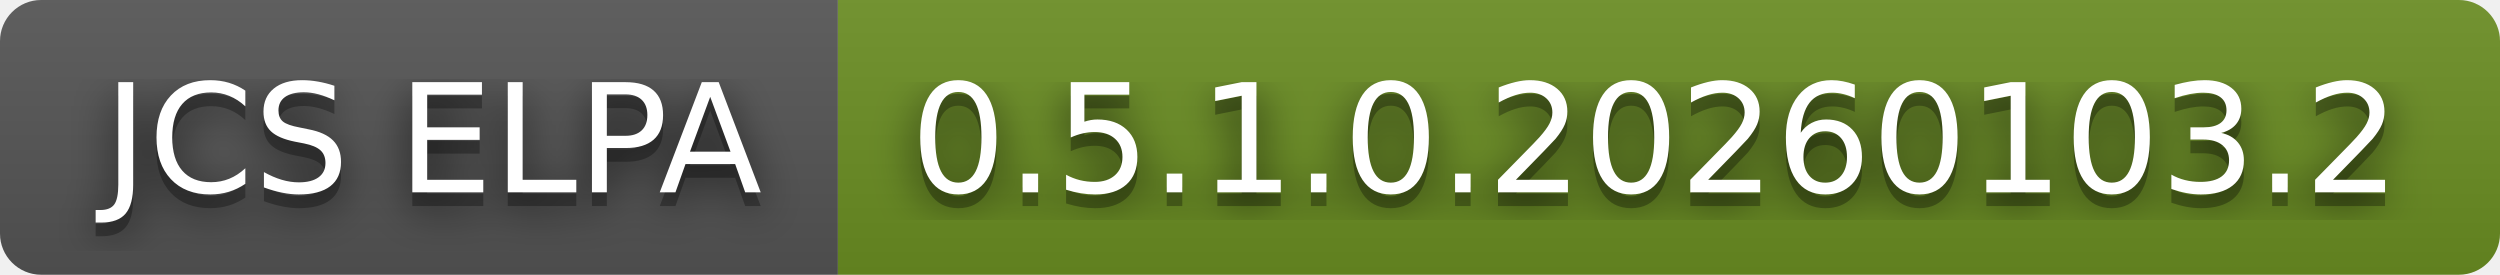
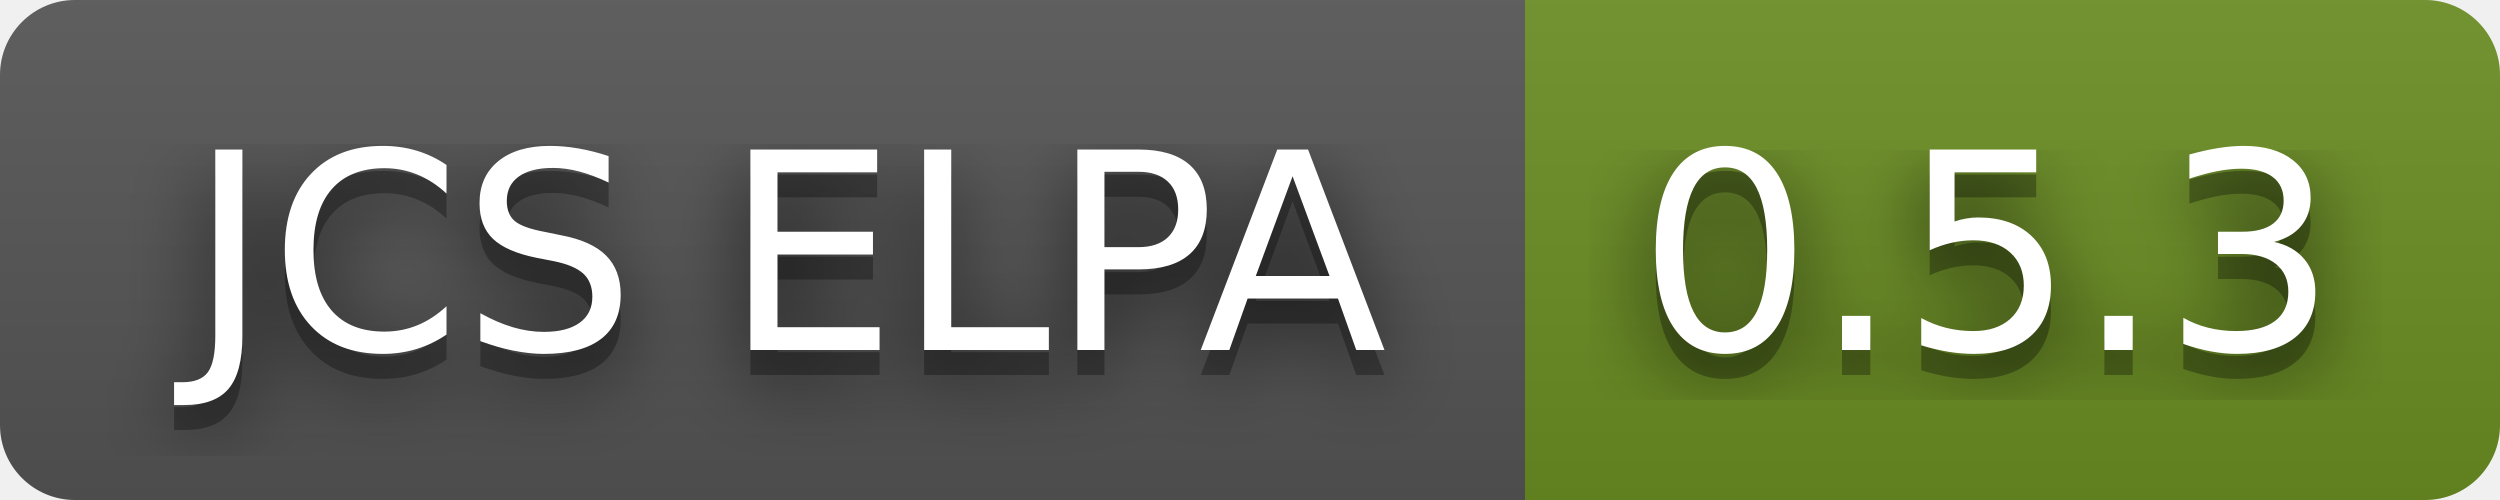
- <svg xmlns="http://www.w3.org/2000/svg" width="182" height="20" role="img" aria-label="JCS ELPA: 0.5.1.0.20260103.2">
+ <svg xmlns="http://www.w3.org/2000/svg" width="100" height="20" role="img" aria-label="JCS ELPA: 0.5.3">
  <filter id="blur">
    <feGaussianBlur stdDeviation="16" />
  </filter>
  <linearGradient id="s" x2="0" y2="100%">
    <stop offset="0" stop-color="#bbb" stop-opacity=".1" />
    <stop offset="1" stop-opacity=".1" />
  </linearGradient>
  <clipPath id="r">
-     <rect width="182" height="20" rx="3" />
+     <rect width="100" height="20" rx="3" />
  </clipPath>
  <g clip-path="url(#r)">
    <rect width="61" height="20" fill="#555" />
-     <rect x="61" width="121" height="20" fill="#6b8e23" />
-     <rect width="182" height="20" fill="url(#s)" />
+     <rect x="61" width="39" height="20" fill="#6b8e23" />
+     <rect width="100" height="20" fill="url(#s)" />
  </g>
  <g fill="#fff" text-anchor="middle" font-family="Verdana,Geneva,DejaVu Sans,sans-serif" text-rendering="geometricPrecision" font-size="110">
    <g transform="scale(.1)">
      <g aria-hidden="true" fill="#010101">
        <text x="315" y="150" fill-opacity=".8" filter="url(#blur)" textLength="510">JCS ELPA</text>
        <text x="315" y="150" fill-opacity=".3" textLength="510">JCS ELPA</text>
      </g>
      <text x="315" y="140" textLength="510">JCS ELPA</text>
    </g>
    <g transform="scale(.1)">
      <g aria-hidden="true" fill="#010101">
-         <text x="1205" y="150" fill-opacity=".8" filter="url(#blur)" textLength="1110">0.5.1.0.20260103.2</text>
-         <text x="1205" y="150" fill-opacity=".3" textLength="1110">0.5.1.0.20260103.2</text>
+         <text x="795" y="150" fill-opacity=".8" filter="url(#blur)" textLength="290">0.5.3</text>
+         <text x="795" y="150" fill-opacity=".3" textLength="290">0.5.3</text>
      </g>
-       <text x="1205" y="140" textLength="1110">0.5.1.0.20260103.2</text>
+       <text x="795" y="140" textLength="290">0.5.3</text>
    </g>
  </g>
</svg>
